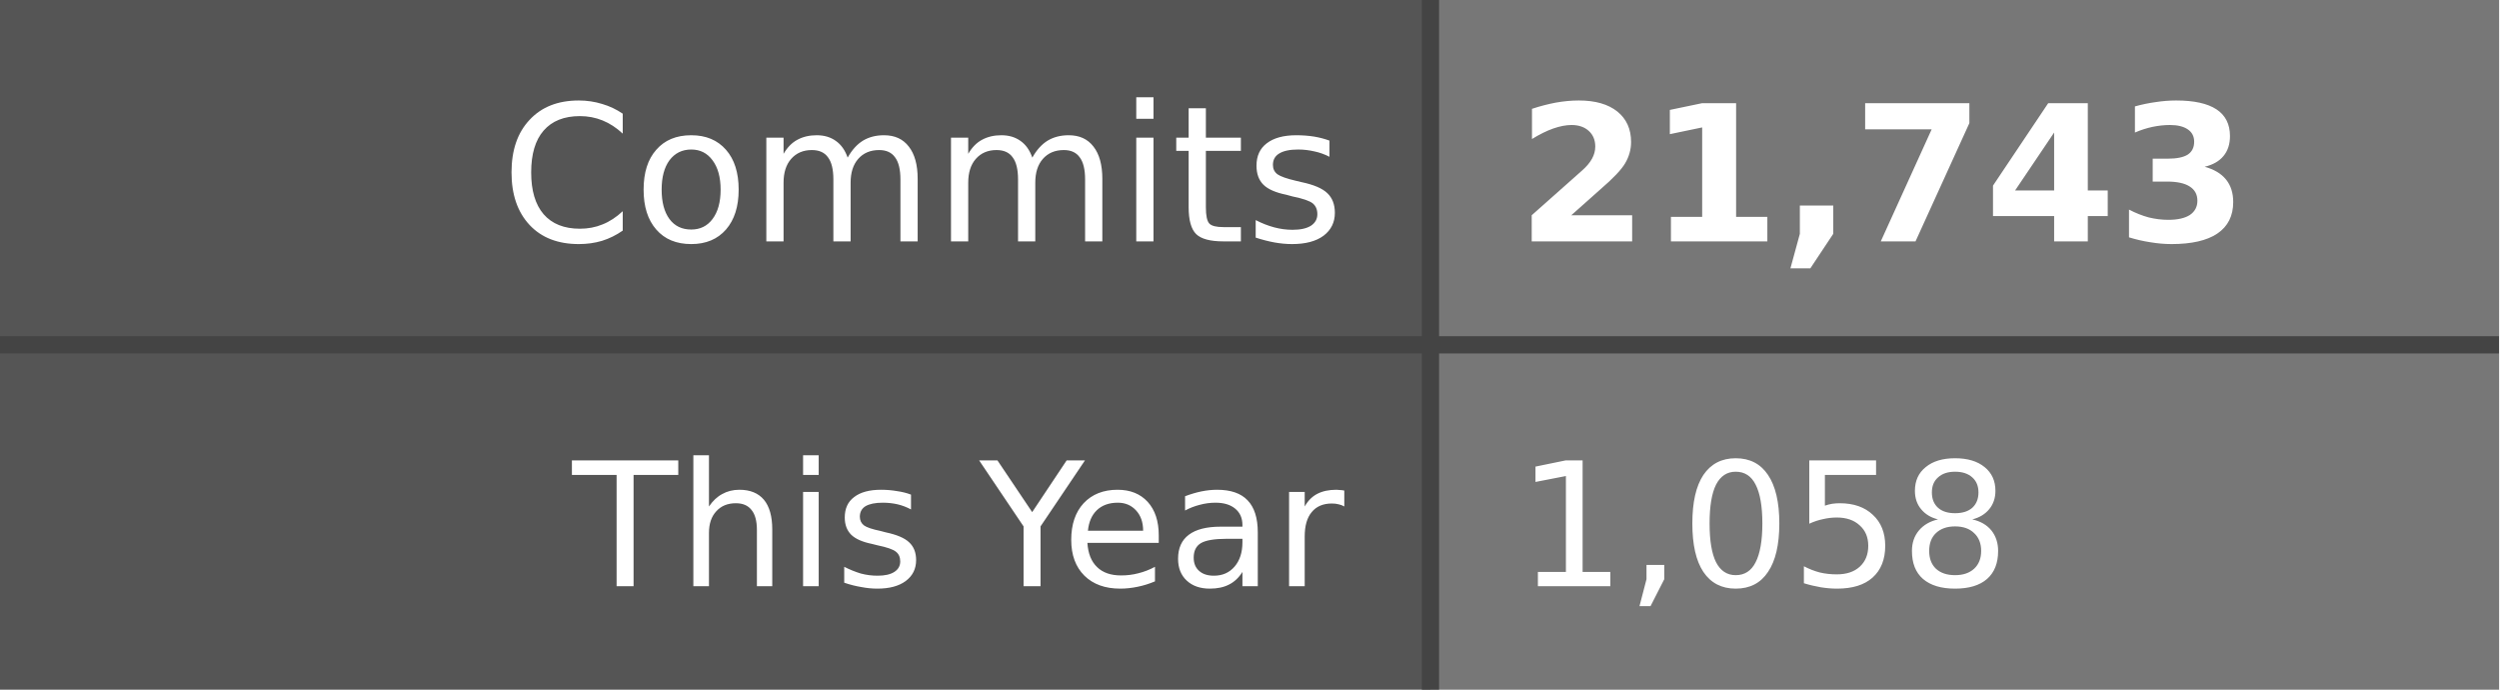
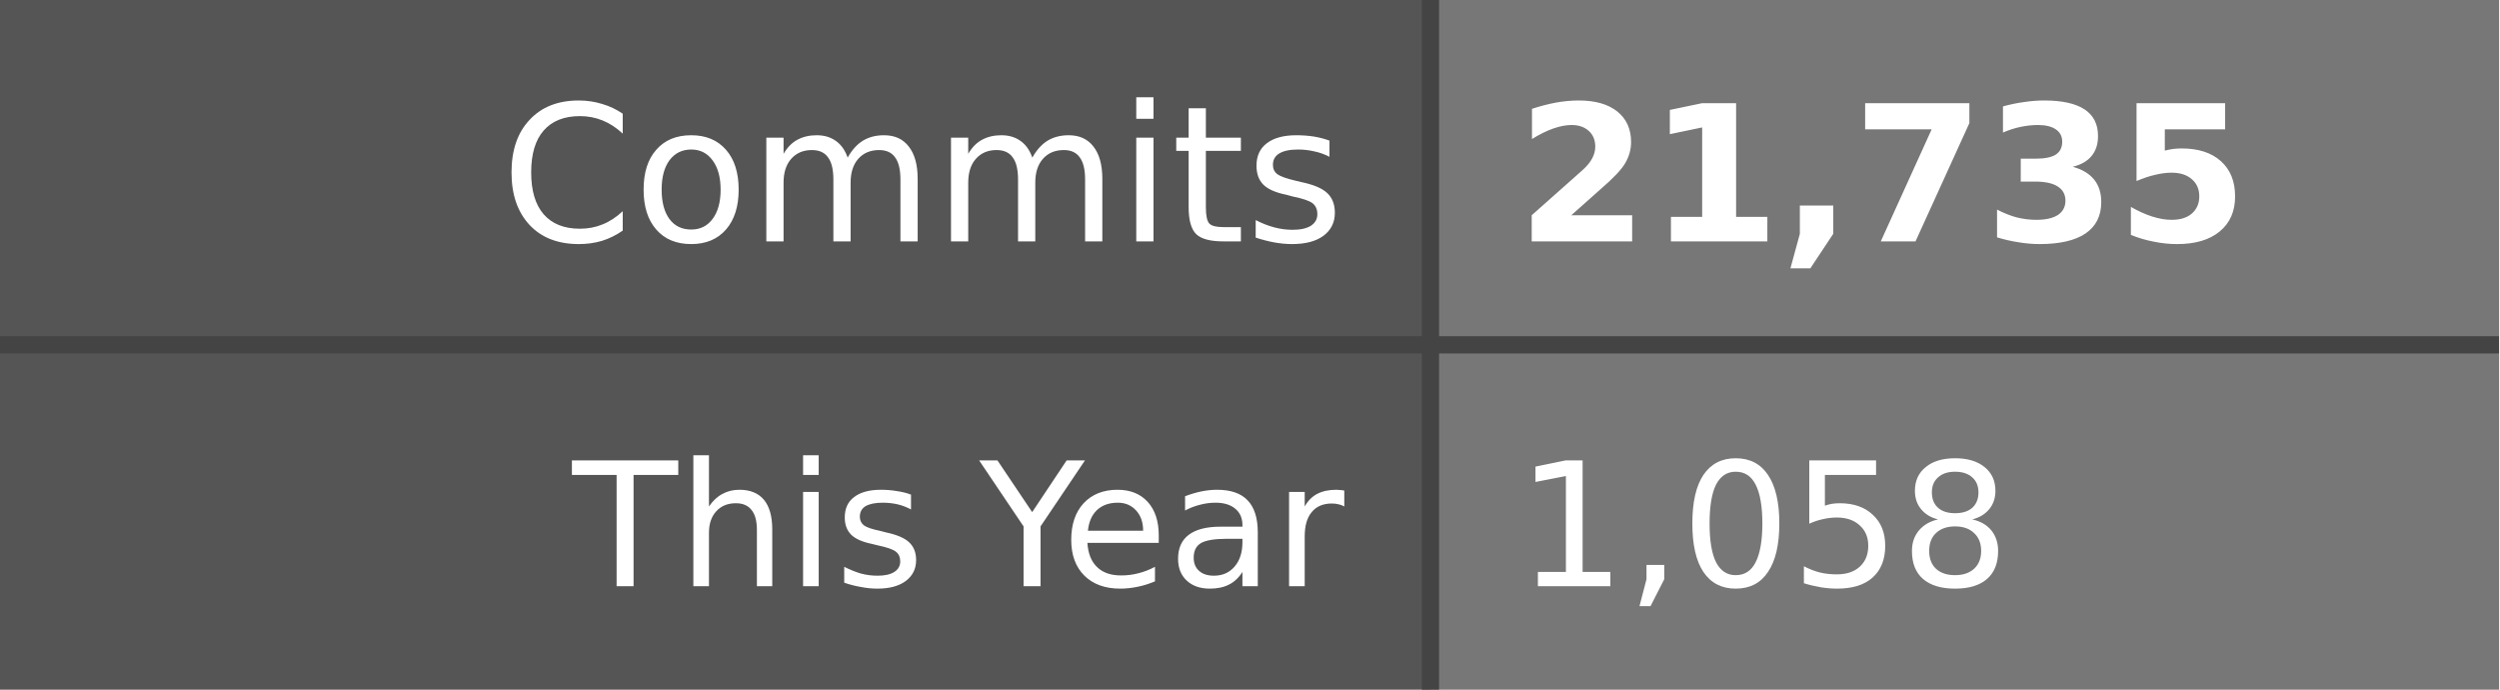
- <svg xmlns="http://www.w3.org/2000/svg" width="145" height="40" role="img" aria-label="Commits: 21,743, This Year: 1,058">
+ <svg xmlns="http://www.w3.org/2000/svg" width="145" height="40" role="img" aria-label="Commits: 21,735, This Year: 1,058">
  <style>
    .label-bg { fill: #555; }
    .value-bg { fill: #777; }
    .label-text { fill: #fff; }
    .value-text { fill: #fff; }
    .divider { stroke: #444; }
    
    @media (prefers-color-scheme: dark) {
      .label-bg { fill: #2d333b; }
      .value-bg { fill: #444c56; }
      .label-text { fill: #adbac7; }
      .value-text { fill: #cdd9e5; }
      .divider { stroke: #545d68; }
    }
    
    @media (prefers-color-scheme: light) {
      .label-bg { fill: #e1e4e8; }
      .value-bg { fill: #fafbfc; }
      .label-text { fill: #24292e; }
      .value-text { fill: #24292e; }
      .divider { stroke: #d1d5da; }
    }
  </style>
  <rect class="label-bg" width="83" height="20" x="0" y="0" />
  <rect class="value-bg" width="62" height="20" x="83" y="0" />
  <rect class="label-bg" width="83" height="20" x="0" y="20" />
  <rect class="value-bg" width="62" height="20" x="83" y="20" />
  <line class="divider" x1="0" y1="20" x2="145" y2="20" stroke-width="1" />
  <line class="divider" x1="83" y1="0" x2="83" y2="40" stroke-width="1" />
  <g font-family="Verdana,Geneva,DejaVu Sans,sans-serif" text-rendering="geometricPrecision" font-size="11">
    <text class="label-text" x="78" y="14" text-anchor="end">Commits</text>
-     <text class="value-text" x="88" y="14" text-anchor="start" font-weight="bold">21,743</text>
+     <text class="value-text" x="88" y="14" text-anchor="start" font-weight="bold">21,735</text>
    <text class="label-text" x="78" y="34" text-anchor="end" font-size="10">This Year</text>
    <text class="value-text" x="88" y="34" text-anchor="start" font-size="10">1,058</text>
  </g>
</svg>
